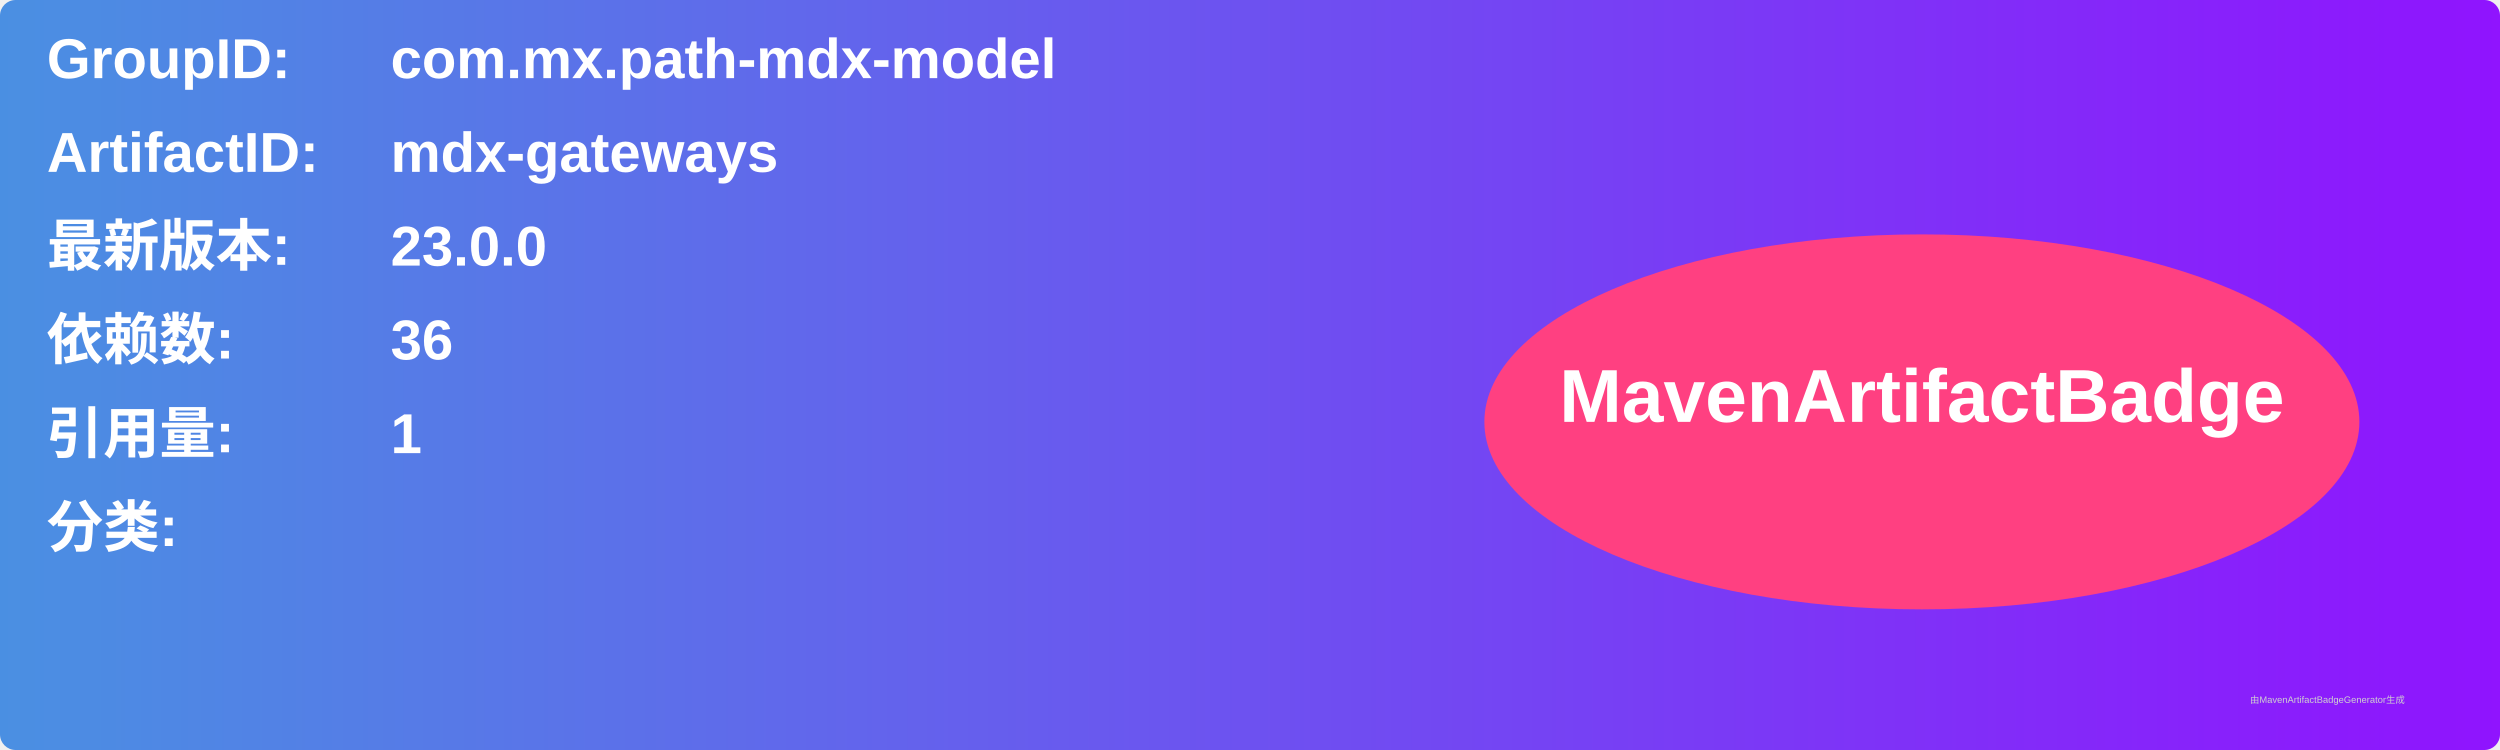
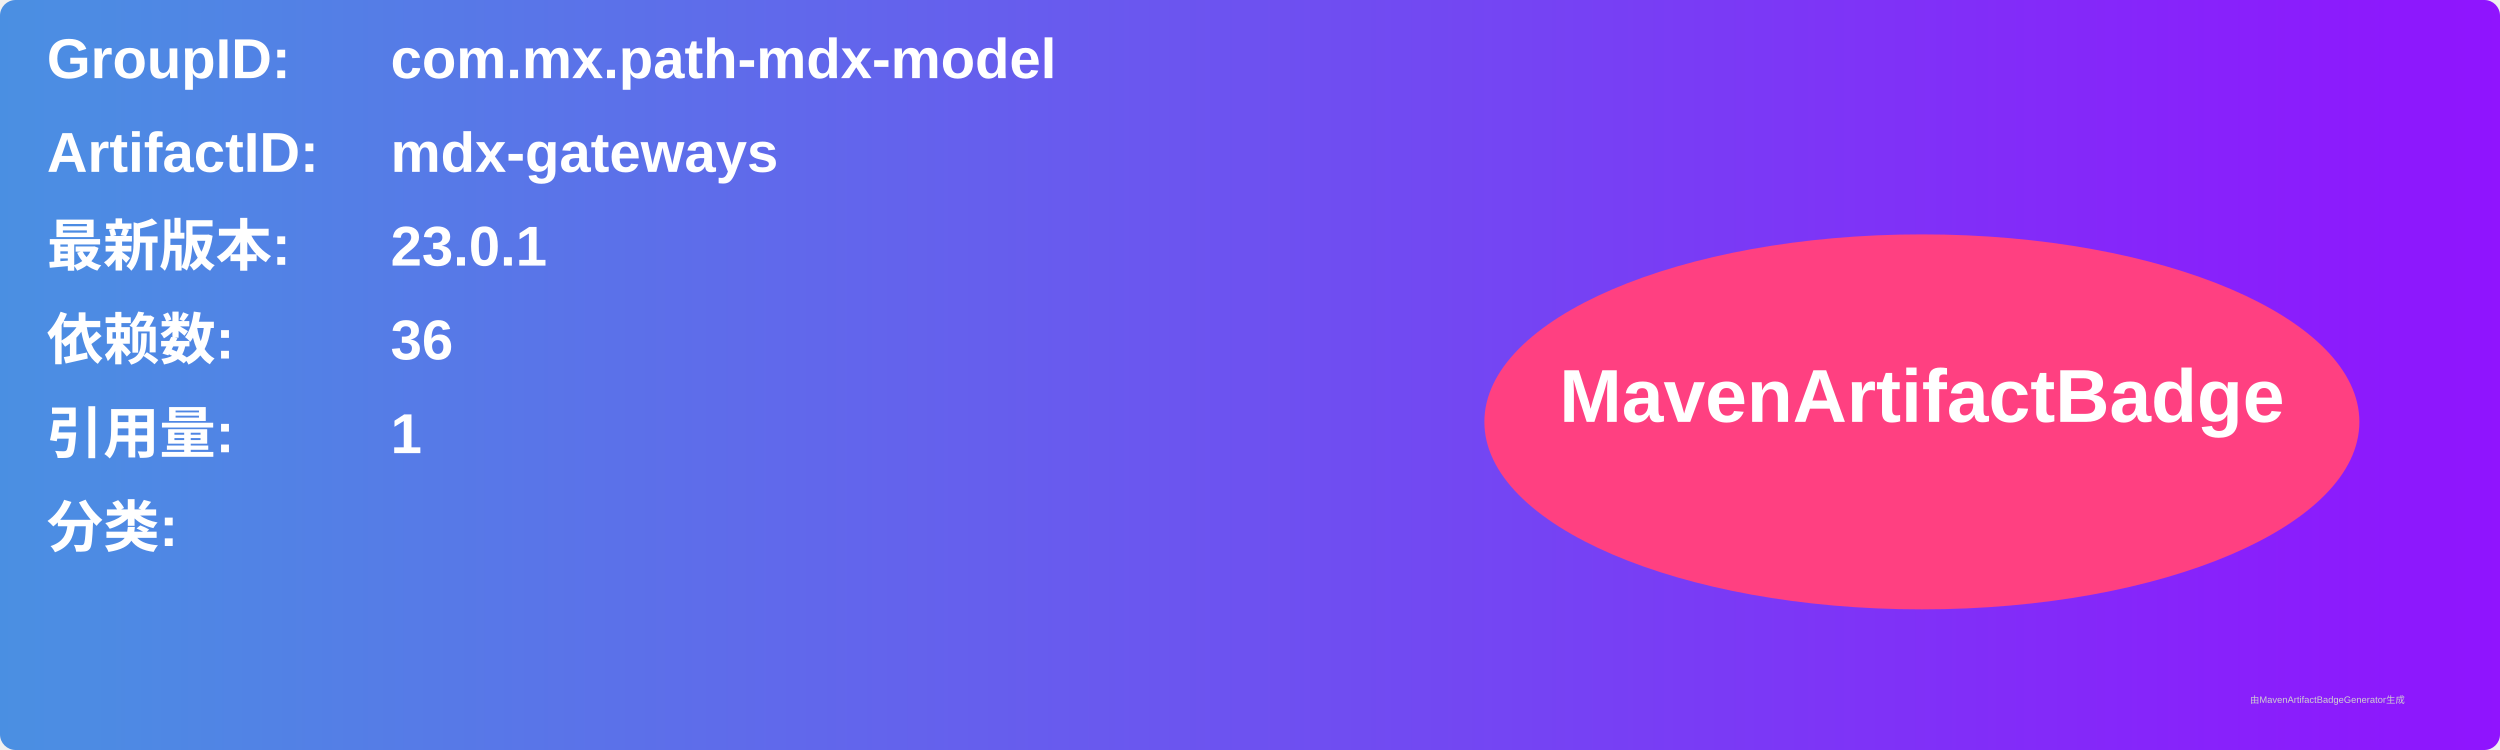
<svg xmlns="http://www.w3.org/2000/svg" width="800" height="240" viewBox="0 0 800 240">
  <linearGradient id="grad" x1="0%" y1="0%" x2="100%" y2="0%">
    <stop offset="0%" stop-color="#4a90e2" />
    <stop offset="100%" stop-color="#9013fe" />
  </linearGradient>
  <rect width="100%" height="100%" rx="5" ry="5" fill="url(#grad)" />
  <g transform="translate(15, 15)">
    <text x="0" y="10" font-family="Arial" font-size="18" fill="white" font-weight="bold" width="260">GroupID:</text>
    <text x="110" y="10" font-family="Arial" font-size="18" fill="white" font-weight="bold" width="460">com.mx.path-mdx-model</text>
    <text x="0" y="40" font-family="Arial" font-size="18" fill="white" font-weight="bold" width="260">ArtifactID:</text>
    <text x="110" y="40" font-family="Arial" font-size="18" fill="white" font-weight="bold" width="460">mdx-gateways</text>
    <text x="0" y="70" font-family="Arial" font-size="18" fill="white" font-weight="bold">最新版本:</text>
    <text x="110" y="70" font-family="Arial" font-size="18" fill="white" font-weight="bold">
-       <tspan font-weight="bold">23.0.0</tspan>
+       <tspan font-weight="bold">23.0.1</tspan>
    </text>
    <text x="0" y="100" font-family="Arial" font-size="18" fill="white" font-weight="bold">依赖数: </text>
    <text x="110" y="100" font-family="Arial" font-size="18" fill="white">
      <tspan font-weight="bold">36</tspan>
    </text>
    <text x="0" y="130" font-family="Arial" font-size="18" fill="white" font-weight="bold">引用量: </text>
    <text x="110" y="130" font-family="Arial" font-size="18" fill="white">
      <tspan font-weight="bold">1</tspan>
    </text>
    <text x="0" y="160" font-family="Arial" font-size="18" fill="white" font-weight="bold">分类:</text>
    <text x="10" y="190" font-family="Arial" font-size="10" fill="white">
      <tspan font-weight="bold" />
    </text>
    <ellipse cx="600" cy="120" rx="140" ry="60" fill="#ff4081" />
    <text x="600" y="120" text-anchor="middle" font-family="Arial" font-size="24" fill="white" font-weight="bold">MavenArtifactBadge</text>
  </g>
  <text x="720" y="225" font-family="Arial" font-size="3" fill="#d0d0d0">由MavenArtifactBadgeGenerator生成</text>
</svg>
